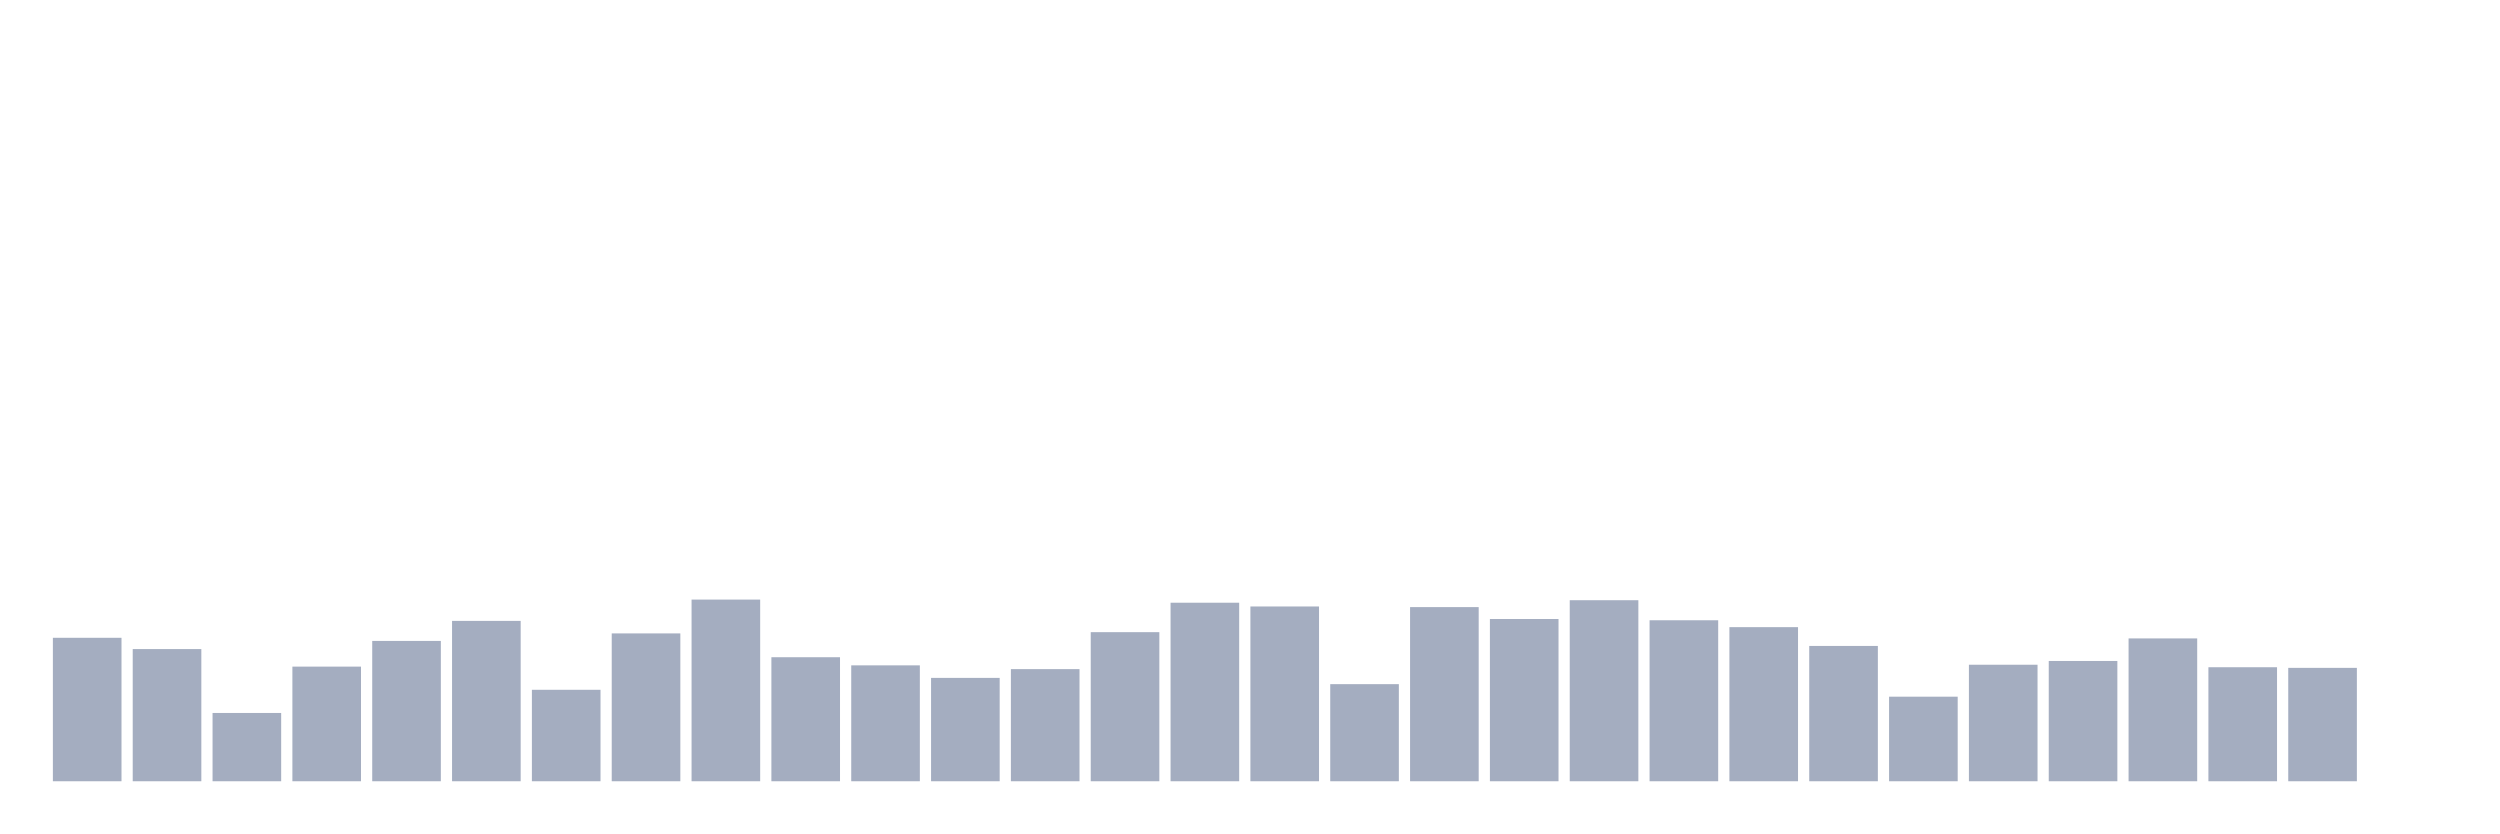
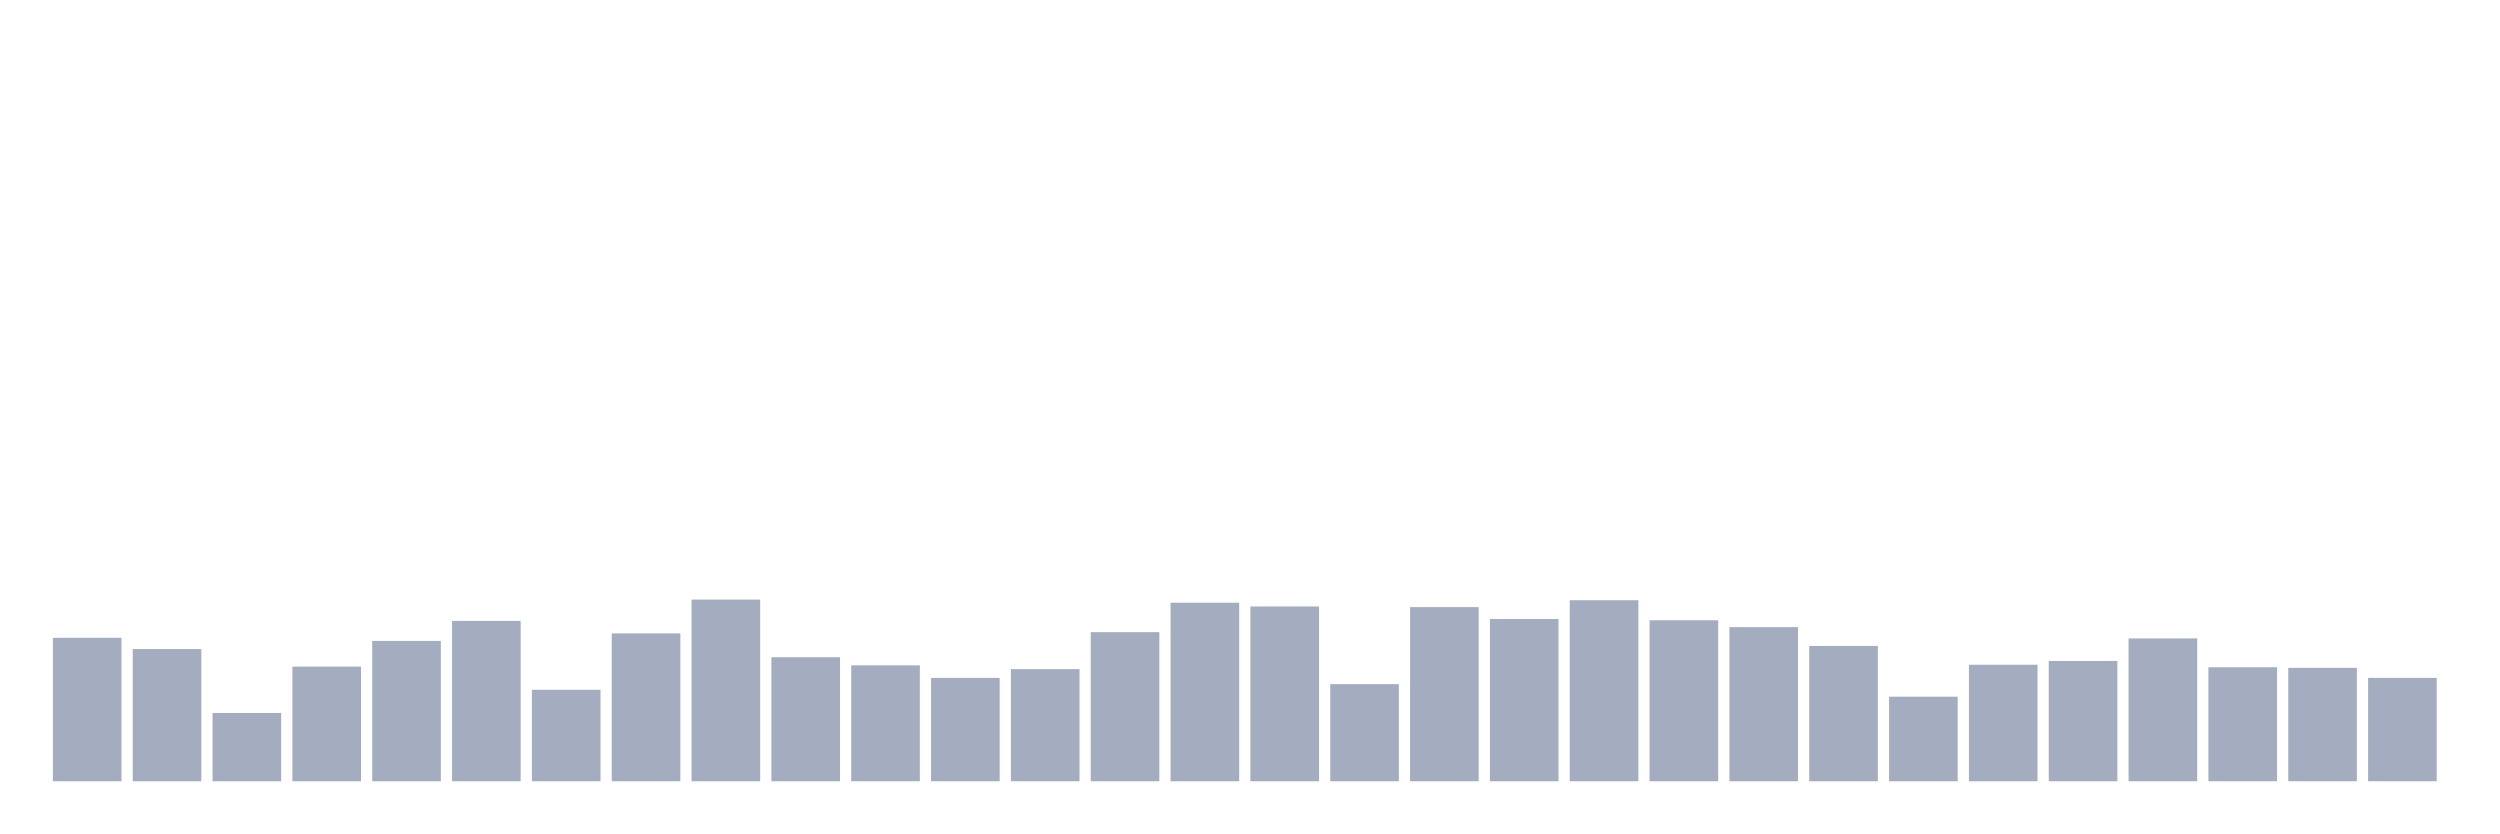
<svg xmlns="http://www.w3.org/2000/svg" viewBox="0 0 480 160">
  <g transform="translate(10,10)">
    <rect class="bar" x="0.153" width="13.175" y="112.457" height="27.543" fill="rgb(164,173,192)" />
    <rect class="bar" x="15.482" width="13.175" y="114.622" height="25.378" fill="rgb(164,173,192)" />
    <rect class="bar" x="30.81" width="13.175" y="126.89" height="13.11" fill="rgb(164,173,192)" />
    <rect class="bar" x="46.138" width="13.175" y="117.99" height="22.01" fill="rgb(164,173,192)" />
    <rect class="bar" x="61.466" width="13.175" y="113.058" height="26.942" fill="rgb(164,173,192)" />
    <rect class="bar" x="76.794" width="13.175" y="109.21" height="30.79" fill="rgb(164,173,192)" />
    <rect class="bar" x="92.123" width="13.175" y="122.44" height="17.56" fill="rgb(164,173,192)" />
    <rect class="bar" x="107.451" width="13.175" y="111.615" height="28.385" fill="rgb(164,173,192)" />
    <rect class="bar" x="122.779" width="13.175" y="105.12" height="34.88" fill="rgb(164,173,192)" />
    <rect class="bar" x="138.107" width="13.175" y="116.186" height="23.814" fill="rgb(164,173,192)" />
    <rect class="bar" x="153.436" width="13.175" y="117.749" height="22.251" fill="rgb(164,173,192)" />
    <rect class="bar" x="168.764" width="13.175" y="120.155" height="19.845" fill="rgb(164,173,192)" />
    <rect class="bar" x="184.092" width="13.175" y="118.471" height="21.529" fill="rgb(164,173,192)" />
    <rect class="bar" x="199.42" width="13.175" y="111.375" height="28.625" fill="rgb(164,173,192)" />
    <rect class="bar" x="214.748" width="13.175" y="105.722" height="34.278" fill="rgb(164,173,192)" />
    <rect class="bar" x="230.077" width="13.175" y="106.443" height="33.557" fill="rgb(164,173,192)" />
    <rect class="bar" x="245.405" width="13.175" y="121.357" height="18.643" fill="rgb(164,173,192)" />
    <rect class="bar" x="260.733" width="13.175" y="106.564" height="33.436" fill="rgb(164,173,192)" />
    <rect class="bar" x="276.061" width="13.175" y="108.849" height="31.151" fill="rgb(164,173,192)" />
    <rect class="bar" x="291.39" width="13.175" y="105.241" height="34.759" fill="rgb(164,173,192)" />
    <rect class="bar" x="306.718" width="13.175" y="109.089" height="30.911" fill="rgb(164,173,192)" />
    <rect class="bar" x="322.046" width="13.175" y="110.412" height="29.588" fill="rgb(164,173,192)" />
    <rect class="bar" x="337.374" width="13.175" y="114.021" height="25.979" fill="rgb(164,173,192)" />
    <rect class="bar" x="352.702" width="13.175" y="123.763" height="16.237" fill="rgb(164,173,192)" />
    <rect class="bar" x="368.031" width="13.175" y="117.629" height="22.371" fill="rgb(164,173,192)" />
    <rect class="bar" x="383.359" width="13.175" y="116.907" height="23.093" fill="rgb(164,173,192)" />
    <rect class="bar" x="398.687" width="13.175" y="112.577" height="27.423" fill="rgb(164,173,192)" />
    <rect class="bar" x="414.015" width="13.175" y="118.11" height="21.89" fill="rgb(164,173,192)" />
    <rect class="bar" x="429.344" width="13.175" y="118.23" height="21.77" fill="rgb(164,173,192)" />
-     <rect class="bar" x="444.672" width="13.175" y="140" height="0" fill="rgb(164,173,192)" />
+     <rect class="bar" x="444.672" width="13.175" y="120.155" height="19.845" fill="rgb(164,173,192)" />
  </g>
</svg>
